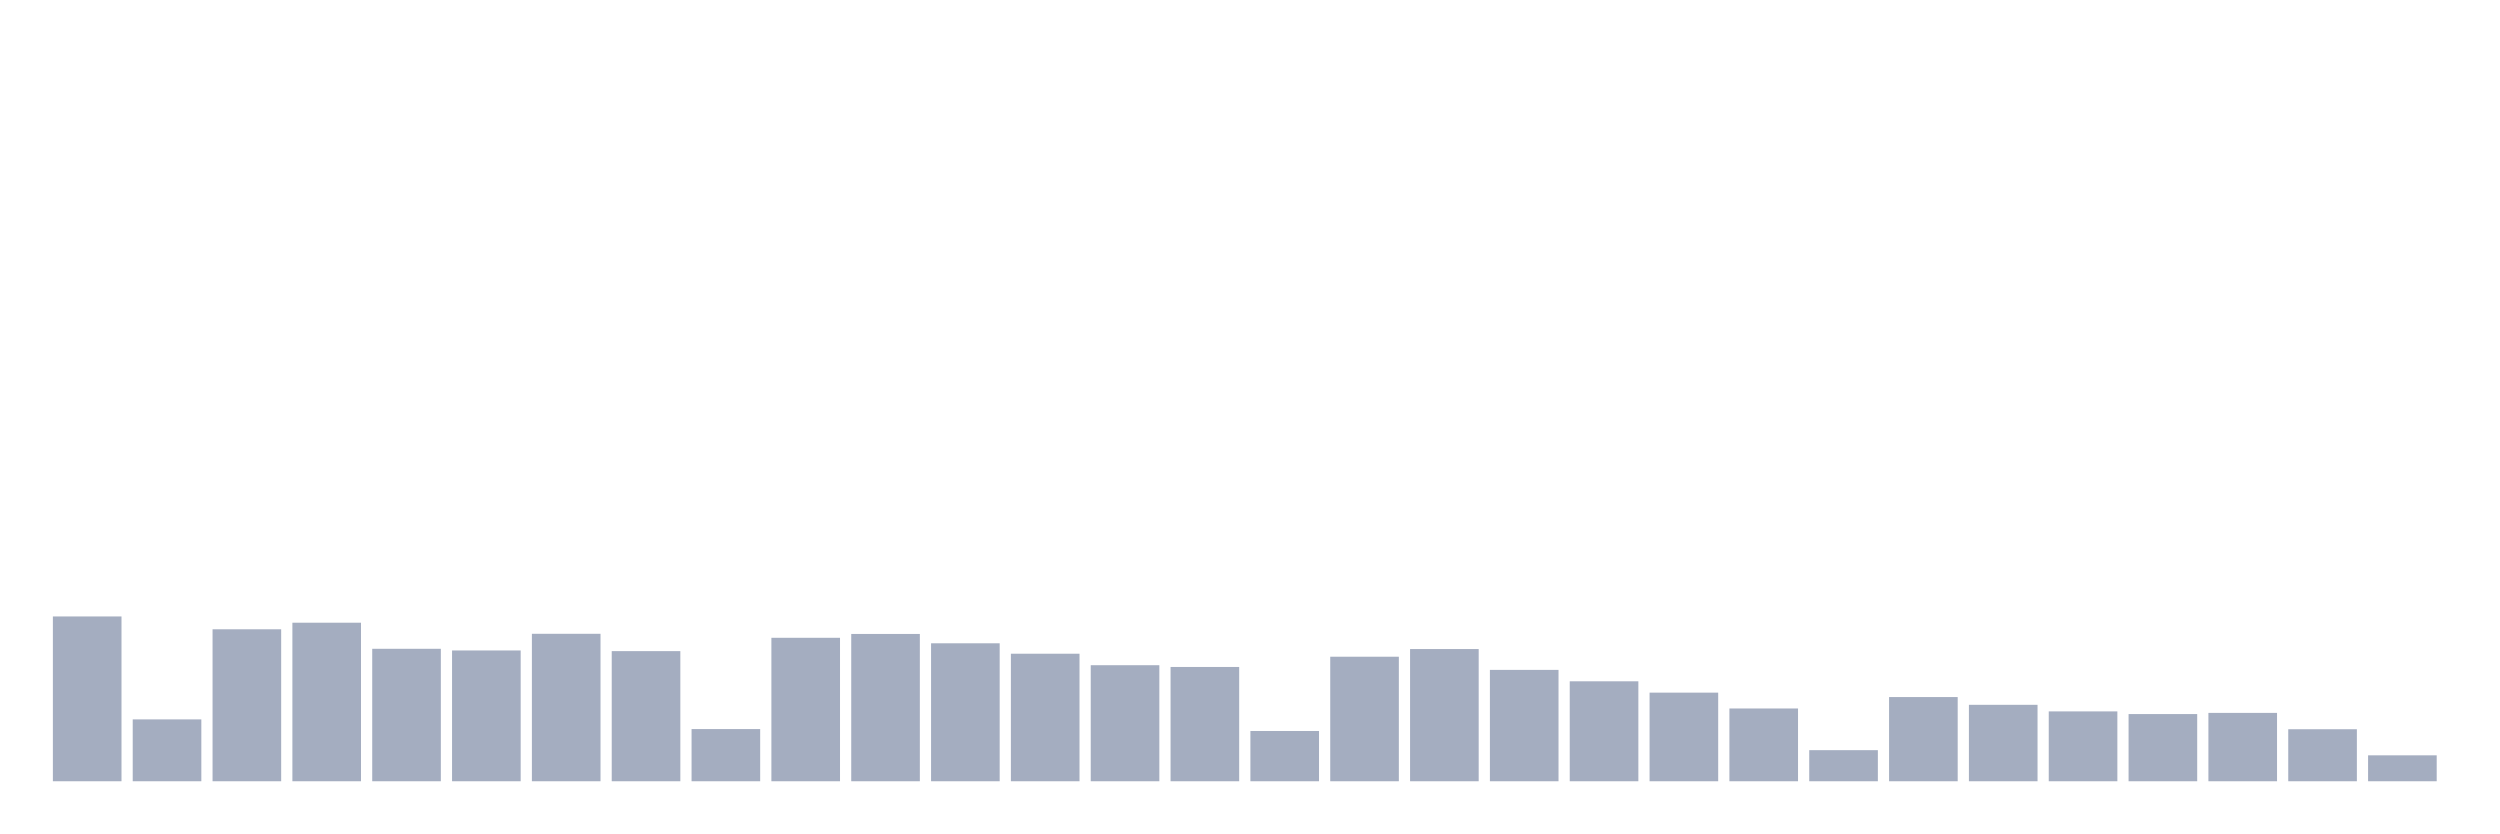
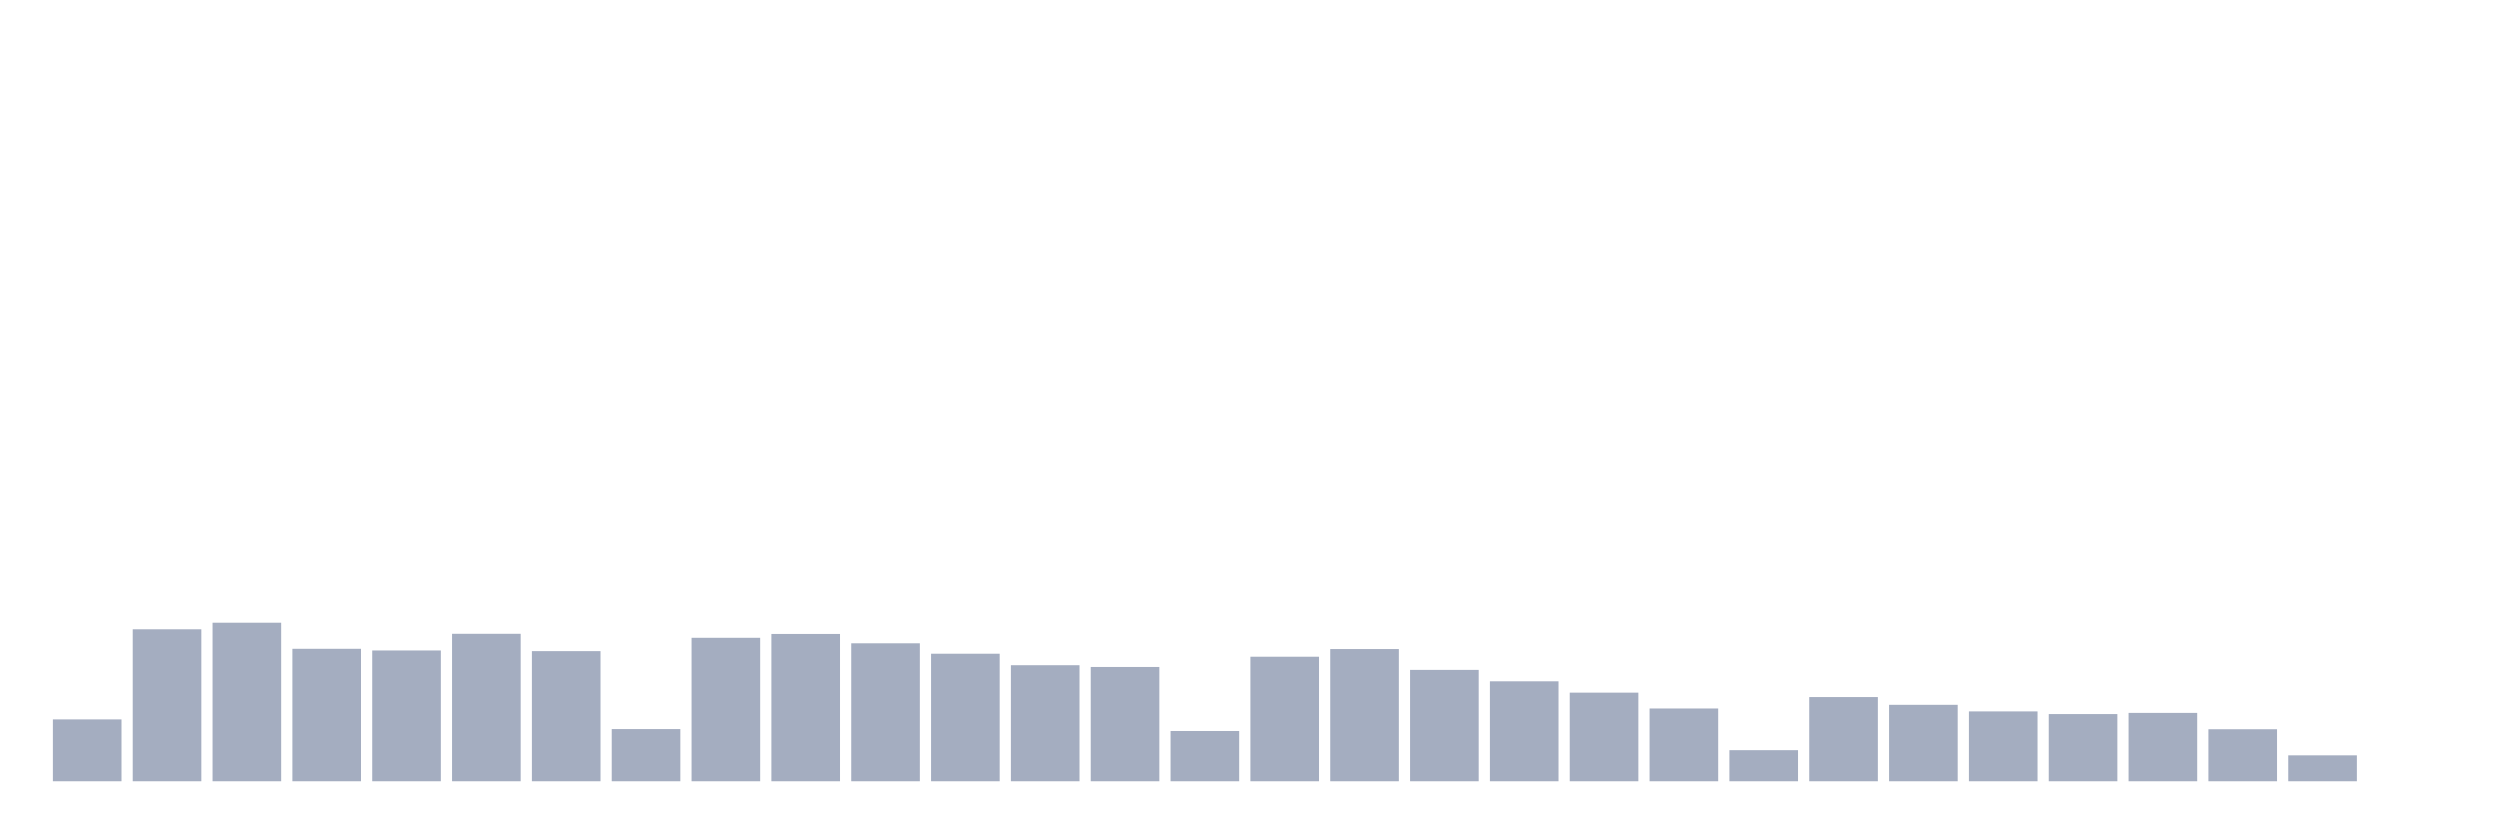
<svg xmlns="http://www.w3.org/2000/svg" viewBox="0 0 480 160">
  <g transform="translate(10,10)">
-     <rect class="bar" x="0.153" width="13.175" y="108.359" height="31.641" fill="rgb(164,173,192)" />
-     <rect class="bar" x="15.482" width="13.175" y="128.124" height="11.876" fill="rgb(164,173,192)" />
-     <rect class="bar" x="30.81" width="13.175" y="110.823" height="29.177" fill="rgb(164,173,192)" />
-     <rect class="bar" x="46.138" width="13.175" y="109.559" height="30.441" fill="rgb(164,173,192)" />
-     <rect class="bar" x="61.466" width="13.175" y="114.568" height="25.432" fill="rgb(164,173,192)" />
-     <rect class="bar" x="76.794" width="13.175" y="114.889" height="25.111" fill="rgb(164,173,192)" />
-     <rect class="bar" x="92.123" width="13.175" y="111.688" height="28.312" fill="rgb(164,173,192)" />
-     <rect class="bar" x="107.451" width="13.175" y="115.017" height="24.983" fill="rgb(164,173,192)" />
-     <rect class="bar" x="122.779" width="13.175" y="129.981" height="10.019" fill="rgb(164,173,192)" />
-     <rect class="bar" x="138.107" width="13.175" y="112.456" height="27.544" fill="rgb(164,173,192)" />
-     <rect class="bar" x="153.436" width="13.175" y="111.72" height="28.28" fill="rgb(164,173,192)" />
-     <rect class="bar" x="168.764" width="13.175" y="113.512" height="26.488" fill="rgb(164,173,192)" />
-     <rect class="bar" x="184.092" width="13.175" y="115.513" height="24.487" fill="rgb(164,173,192)" />
-     <rect class="bar" x="199.42" width="13.175" y="117.721" height="22.279" fill="rgb(164,173,192)" />
-     <rect class="bar" x="214.748" width="13.175" y="118.058" height="21.942" fill="rgb(164,173,192)" />
-     <rect class="bar" x="230.077" width="13.175" y="130.349" height="9.651" fill="rgb(164,173,192)" />
-     <rect class="bar" x="245.405" width="13.175" y="116.089" height="23.911" fill="rgb(164,173,192)" />
-     <rect class="bar" x="260.733" width="13.175" y="114.616" height="25.384" fill="rgb(164,173,192)" />
-     <rect class="bar" x="276.061" width="13.175" y="118.618" height="21.382" fill="rgb(164,173,192)" />
-     <rect class="bar" x="291.39" width="13.175" y="120.81" height="19.19" fill="rgb(164,173,192)" />
-     <rect class="bar" x="306.718" width="13.175" y="122.987" height="17.013" fill="rgb(164,173,192)" />
-     <rect class="bar" x="322.046" width="13.175" y="126.028" height="13.972" fill="rgb(164,173,192)" />
-     <rect class="bar" x="337.374" width="13.175" y="134.03" height="5.97" fill="rgb(164,173,192)" />
-     <rect class="bar" x="352.702" width="13.175" y="123.835" height="16.165" fill="rgb(164,173,192)" />
-     <rect class="bar" x="368.031" width="13.175" y="125.324" height="14.676" fill="rgb(164,173,192)" />
-     <rect class="bar" x="383.359" width="13.175" y="126.588" height="13.412" fill="rgb(164,173,192)" />
-     <rect class="bar" x="398.687" width="13.175" y="127.1" height="12.9" fill="rgb(164,173,192)" />
-     <rect class="bar" x="414.015" width="13.175" y="126.876" height="13.124" fill="rgb(164,173,192)" />
-     <rect class="bar" x="429.344" width="13.175" y="130.013" height="9.987" fill="rgb(164,173,192)" />
-     <rect class="bar" x="444.672" width="13.175" y="135.023" height="4.977" fill="rgb(164,173,192)" />
+     <rect class="bar" x="0.153" width="13.175" y="128.124" height="11.876" fill="rgb(164,173,192)" />
+     <rect class="bar" x="15.482" width="13.175" y="110.823" height="29.177" fill="rgb(164,173,192)" />
+     <rect class="bar" x="30.81" width="13.175" y="109.559" height="30.441" fill="rgb(164,173,192)" />
+     <rect class="bar" x="46.138" width="13.175" y="114.568" height="25.432" fill="rgb(164,173,192)" />
+     <rect class="bar" x="61.466" width="13.175" y="114.889" height="25.111" fill="rgb(164,173,192)" />
+     <rect class="bar" x="76.794" width="13.175" y="111.688" height="28.312" fill="rgb(164,173,192)" />
+     <rect class="bar" x="92.123" width="13.175" y="115.017" height="24.983" fill="rgb(164,173,192)" />
+     <rect class="bar" x="107.451" width="13.175" y="129.981" height="10.019" fill="rgb(164,173,192)" />
+     <rect class="bar" x="122.779" width="13.175" y="112.456" height="27.544" fill="rgb(164,173,192)" />
+     <rect class="bar" x="138.107" width="13.175" y="111.72" height="28.28" fill="rgb(164,173,192)" />
+     <rect class="bar" x="153.436" width="13.175" y="113.512" height="26.488" fill="rgb(164,173,192)" />
+     <rect class="bar" x="168.764" width="13.175" y="115.513" height="24.487" fill="rgb(164,173,192)" />
+     <rect class="bar" x="184.092" width="13.175" y="117.721" height="22.279" fill="rgb(164,173,192)" />
+     <rect class="bar" x="199.42" width="13.175" y="118.058" height="21.942" fill="rgb(164,173,192)" />
+     <rect class="bar" x="214.748" width="13.175" y="130.349" height="9.651" fill="rgb(164,173,192)" />
+     <rect class="bar" x="230.077" width="13.175" y="116.089" height="23.911" fill="rgb(164,173,192)" />
+     <rect class="bar" x="245.405" width="13.175" y="114.616" height="25.384" fill="rgb(164,173,192)" />
+     <rect class="bar" x="260.733" width="13.175" y="118.618" height="21.382" fill="rgb(164,173,192)" />
+     <rect class="bar" x="276.061" width="13.175" y="120.81" height="19.19" fill="rgb(164,173,192)" />
+     <rect class="bar" x="291.39" width="13.175" y="122.987" height="17.013" fill="rgb(164,173,192)" />
+     <rect class="bar" x="306.718" width="13.175" y="126.028" height="13.972" fill="rgb(164,173,192)" />
+     <rect class="bar" x="322.046" width="13.175" y="134.03" height="5.97" fill="rgb(164,173,192)" />
+     <rect class="bar" x="337.374" width="13.175" y="123.835" height="16.165" fill="rgb(164,173,192)" />
+     <rect class="bar" x="352.702" width="13.175" y="125.324" height="14.676" fill="rgb(164,173,192)" />
+     <rect class="bar" x="368.031" width="13.175" y="126.588" height="13.412" fill="rgb(164,173,192)" />
+     <rect class="bar" x="383.359" width="13.175" y="127.1" height="12.9" fill="rgb(164,173,192)" />
+     <rect class="bar" x="398.687" width="13.175" y="126.876" height="13.124" fill="rgb(164,173,192)" />
+     <rect class="bar" x="414.015" width="13.175" y="130.013" height="9.987" fill="rgb(164,173,192)" />
+     <rect class="bar" x="429.344" width="13.175" y="135.023" height="4.977" fill="rgb(164,173,192)" />
+     <rect class="bar" x="444.672" width="13.175" y="140" height="0" fill="rgb(164,173,192)" />
  </g>
</svg>
